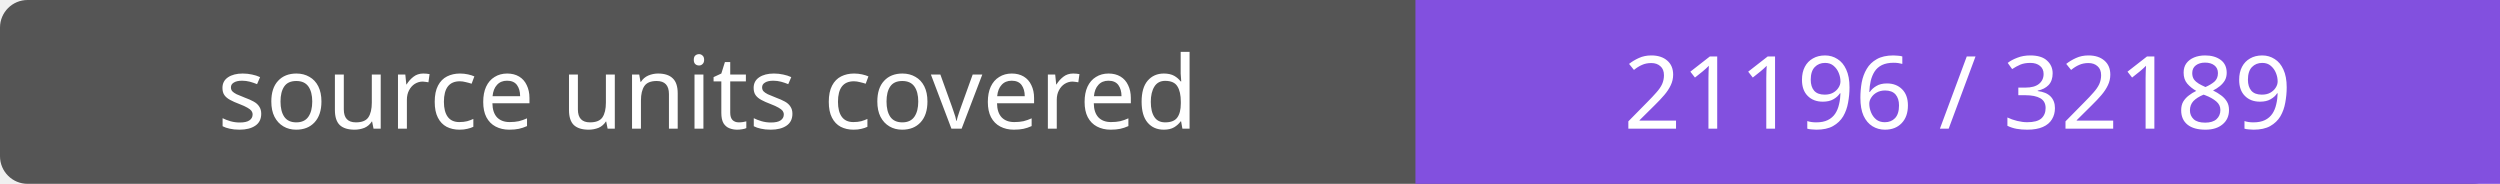
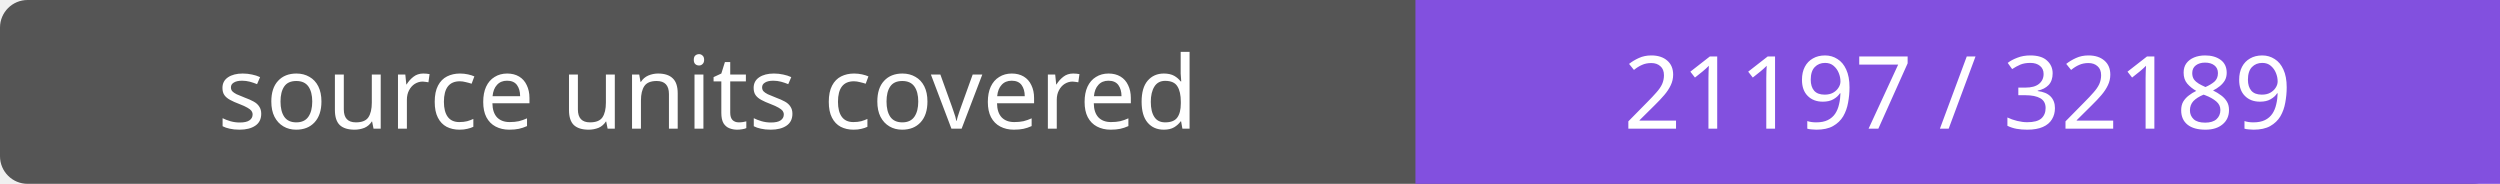
- <svg xmlns="http://www.w3.org/2000/svg" width="272" height="20" role="img" aria-label="source units covered: 21196 / 32189">
+ <svg xmlns="http://www.w3.org/2000/svg" width="272" height="20" role="img" aria-label="source units covered: 21197 / 32189">
  <rect width="272" height="20" rx="3" fill="#555" />
  <path fill="#8250df" d="M154 0h118v20H154z" />
  <g fill="#fff" text-anchor="middle" font-family="Verdana,sans-serif" font-size="11">
    <text x="77.0" y="14">source units covered</text>
-     <text x="213.0" y="14">21196 / 32189</text>
+     <text x="213.0" y="14">21197 / 32189</text>
  </g>
</svg>
